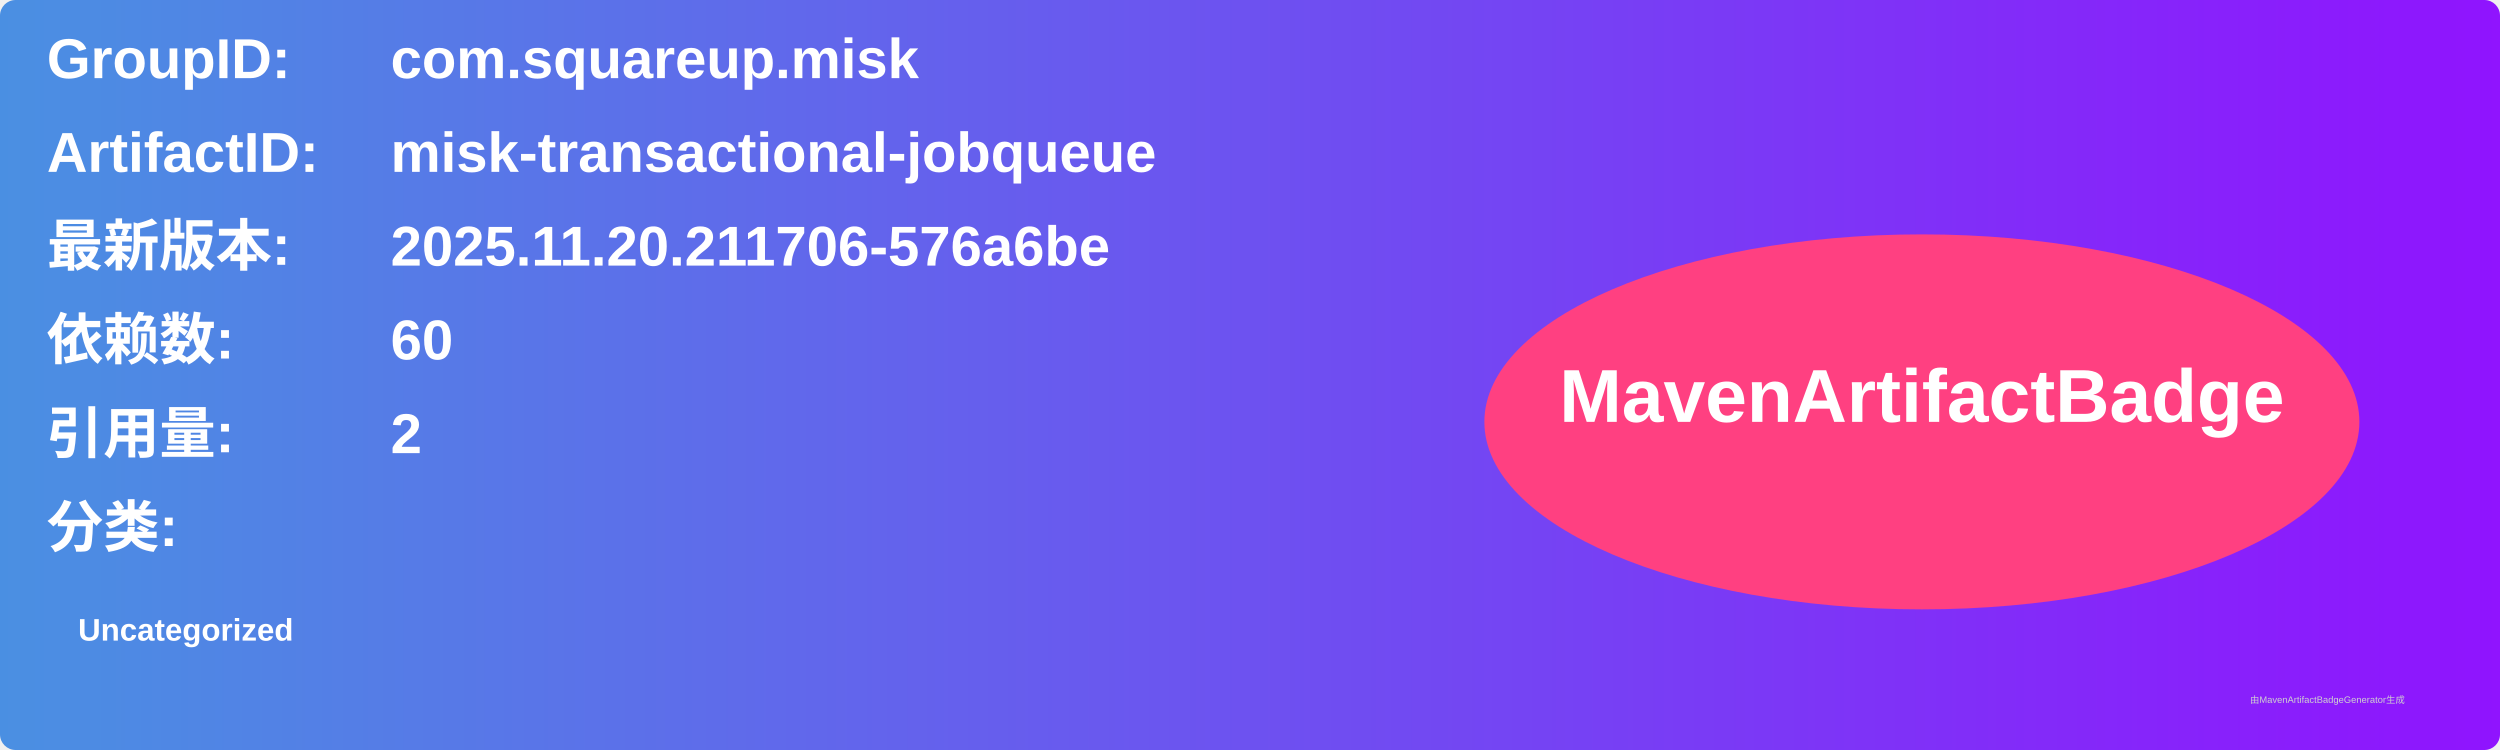
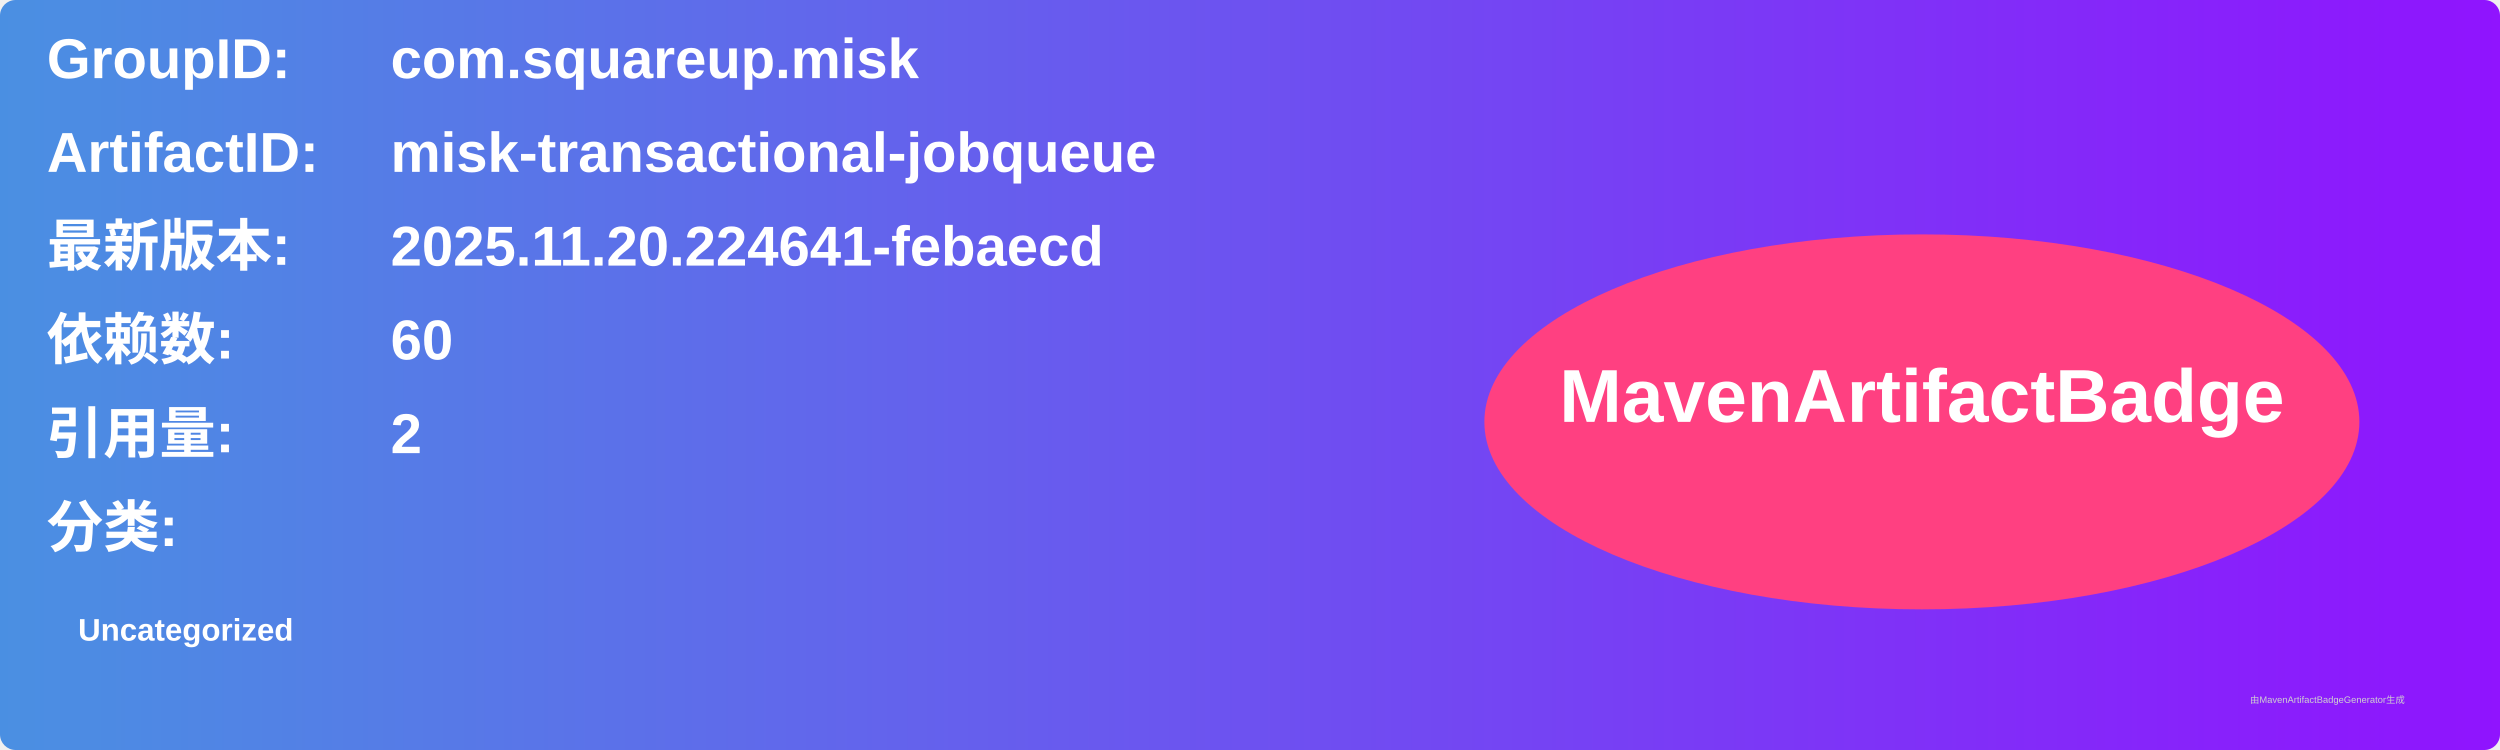
<svg xmlns="http://www.w3.org/2000/svg" width="800" height="240" viewBox="0 0 800 240">
  <linearGradient id="grad" x1="0%" y1="0%" x2="100%" y2="0%">
    <stop offset="0%" stop-color="#4a90e2" />
    <stop offset="100%" stop-color="#9013fe" />
  </linearGradient>
  <rect width="100%" height="100%" rx="5" ry="5" fill="url(#grad)" />
  <g transform="translate(15, 15)">
    <text x="0" y="10" font-family="Arial" font-size="18" fill="white" font-weight="bold" width="260">GroupID:</text>
    <text x="110" y="10" font-family="Arial" font-size="18" fill="white" font-weight="bold" width="460">com.squareup.misk</text>
    <text x="0" y="40" font-family="Arial" font-size="18" fill="white" font-weight="bold" width="260">ArtifactID:</text>
    <text x="110" y="40" font-family="Arial" font-size="18" fill="white" font-weight="bold" width="460">misk-transactional-jobqueue</text>
    <text x="0" y="70" font-family="Arial" font-size="18" fill="white" font-weight="bold">最新版本:</text>
    <text x="110" y="70" font-family="Arial" font-size="18" fill="white" font-weight="bold">
-       <tspan font-weight="bold">2025.11.20.211706-576a6be</tspan>
+       <tspan font-weight="bold">2025.11.20.224641-febaecd</tspan>
    </text>
    <text x="0" y="100" font-family="Arial" font-size="18" fill="white" font-weight="bold">依赖数: </text>
    <text x="110" y="100" font-family="Arial" font-size="18" fill="white">
      <tspan font-weight="bold">60</tspan>
    </text>
    <text x="0" y="130" font-family="Arial" font-size="18" fill="white" font-weight="bold">引用量: </text>
    <text x="110" y="130" font-family="Arial" font-size="18" fill="white">
      <tspan font-weight="bold">2</tspan>
    </text>
    <text x="0" y="160" font-family="Arial" font-size="18" fill="white" font-weight="bold">分类:</text>
    <text x="10" y="190" font-family="Arial" font-size="10" fill="white">
      <tspan font-weight="bold">Uncategorized</tspan>
    </text>
    <ellipse cx="600" cy="120" rx="140" ry="60" fill="#ff4081" />
    <text x="600" y="120" text-anchor="middle" font-family="Arial" font-size="24" fill="white" font-weight="bold">MavenArtifactBadge</text>
  </g>
  <text x="720" y="225" font-family="Arial" font-size="3" fill="#d0d0d0">由MavenArtifactBadgeGenerator生成</text>
</svg>
